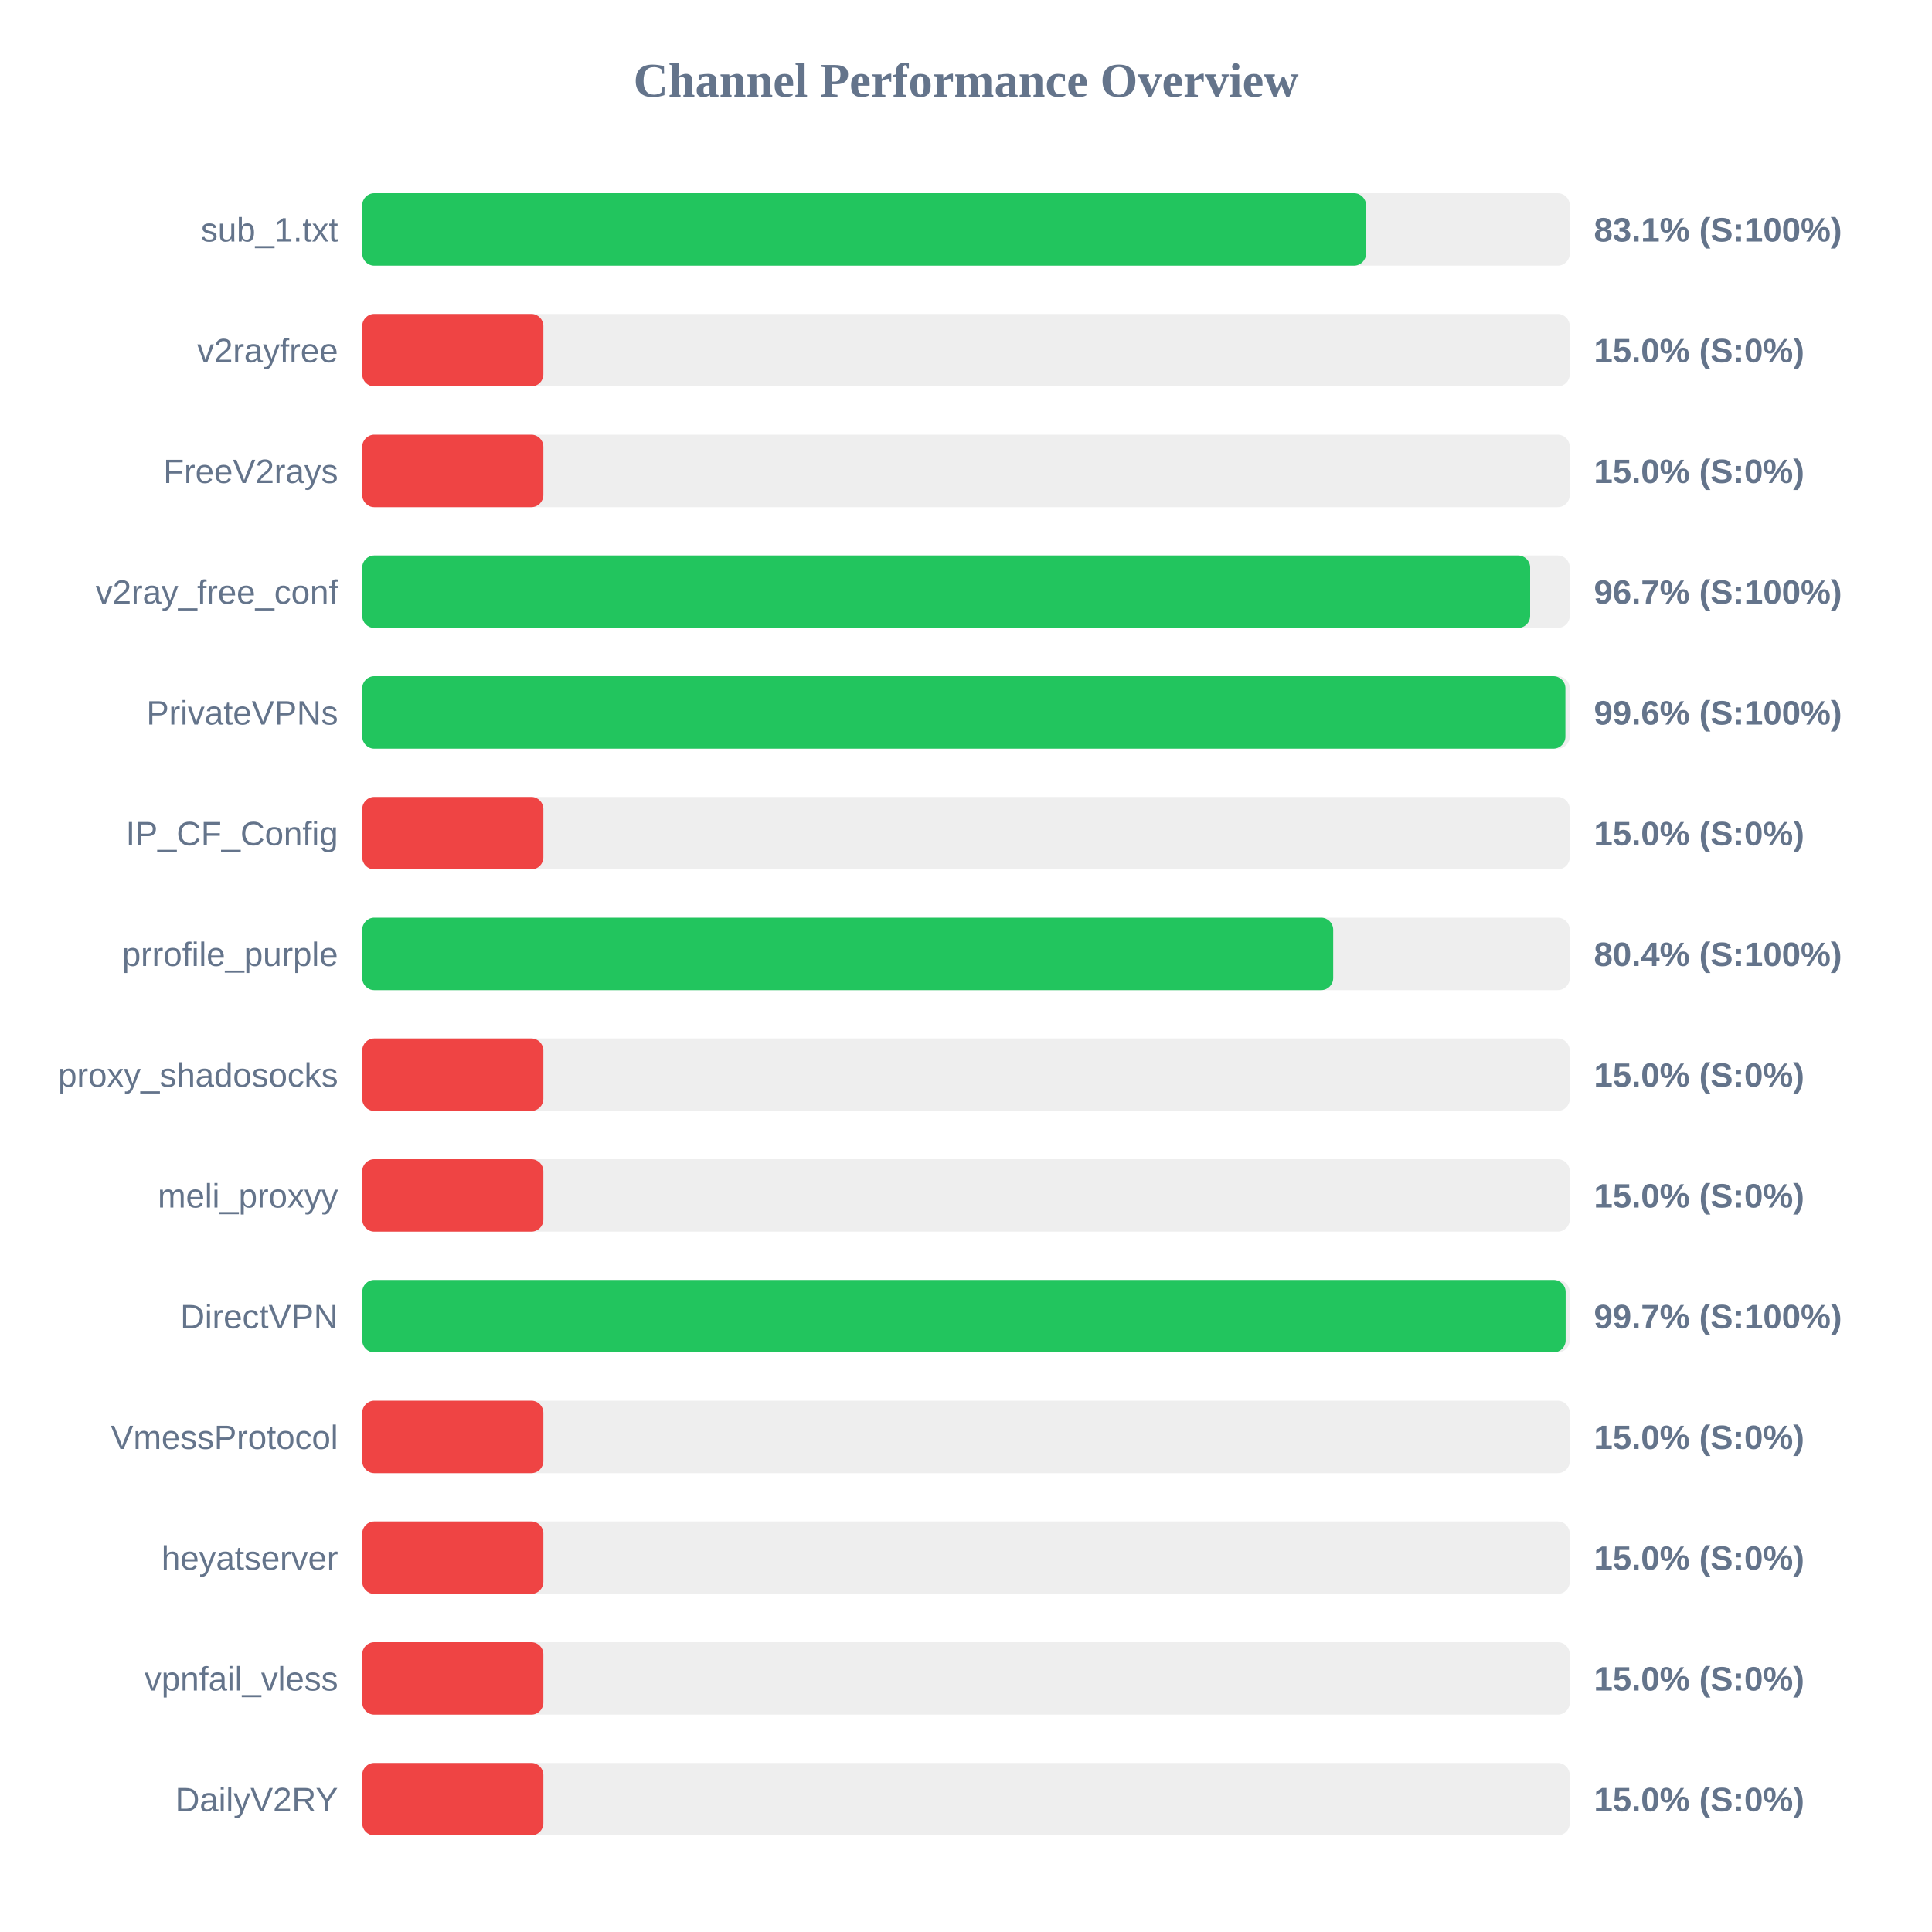
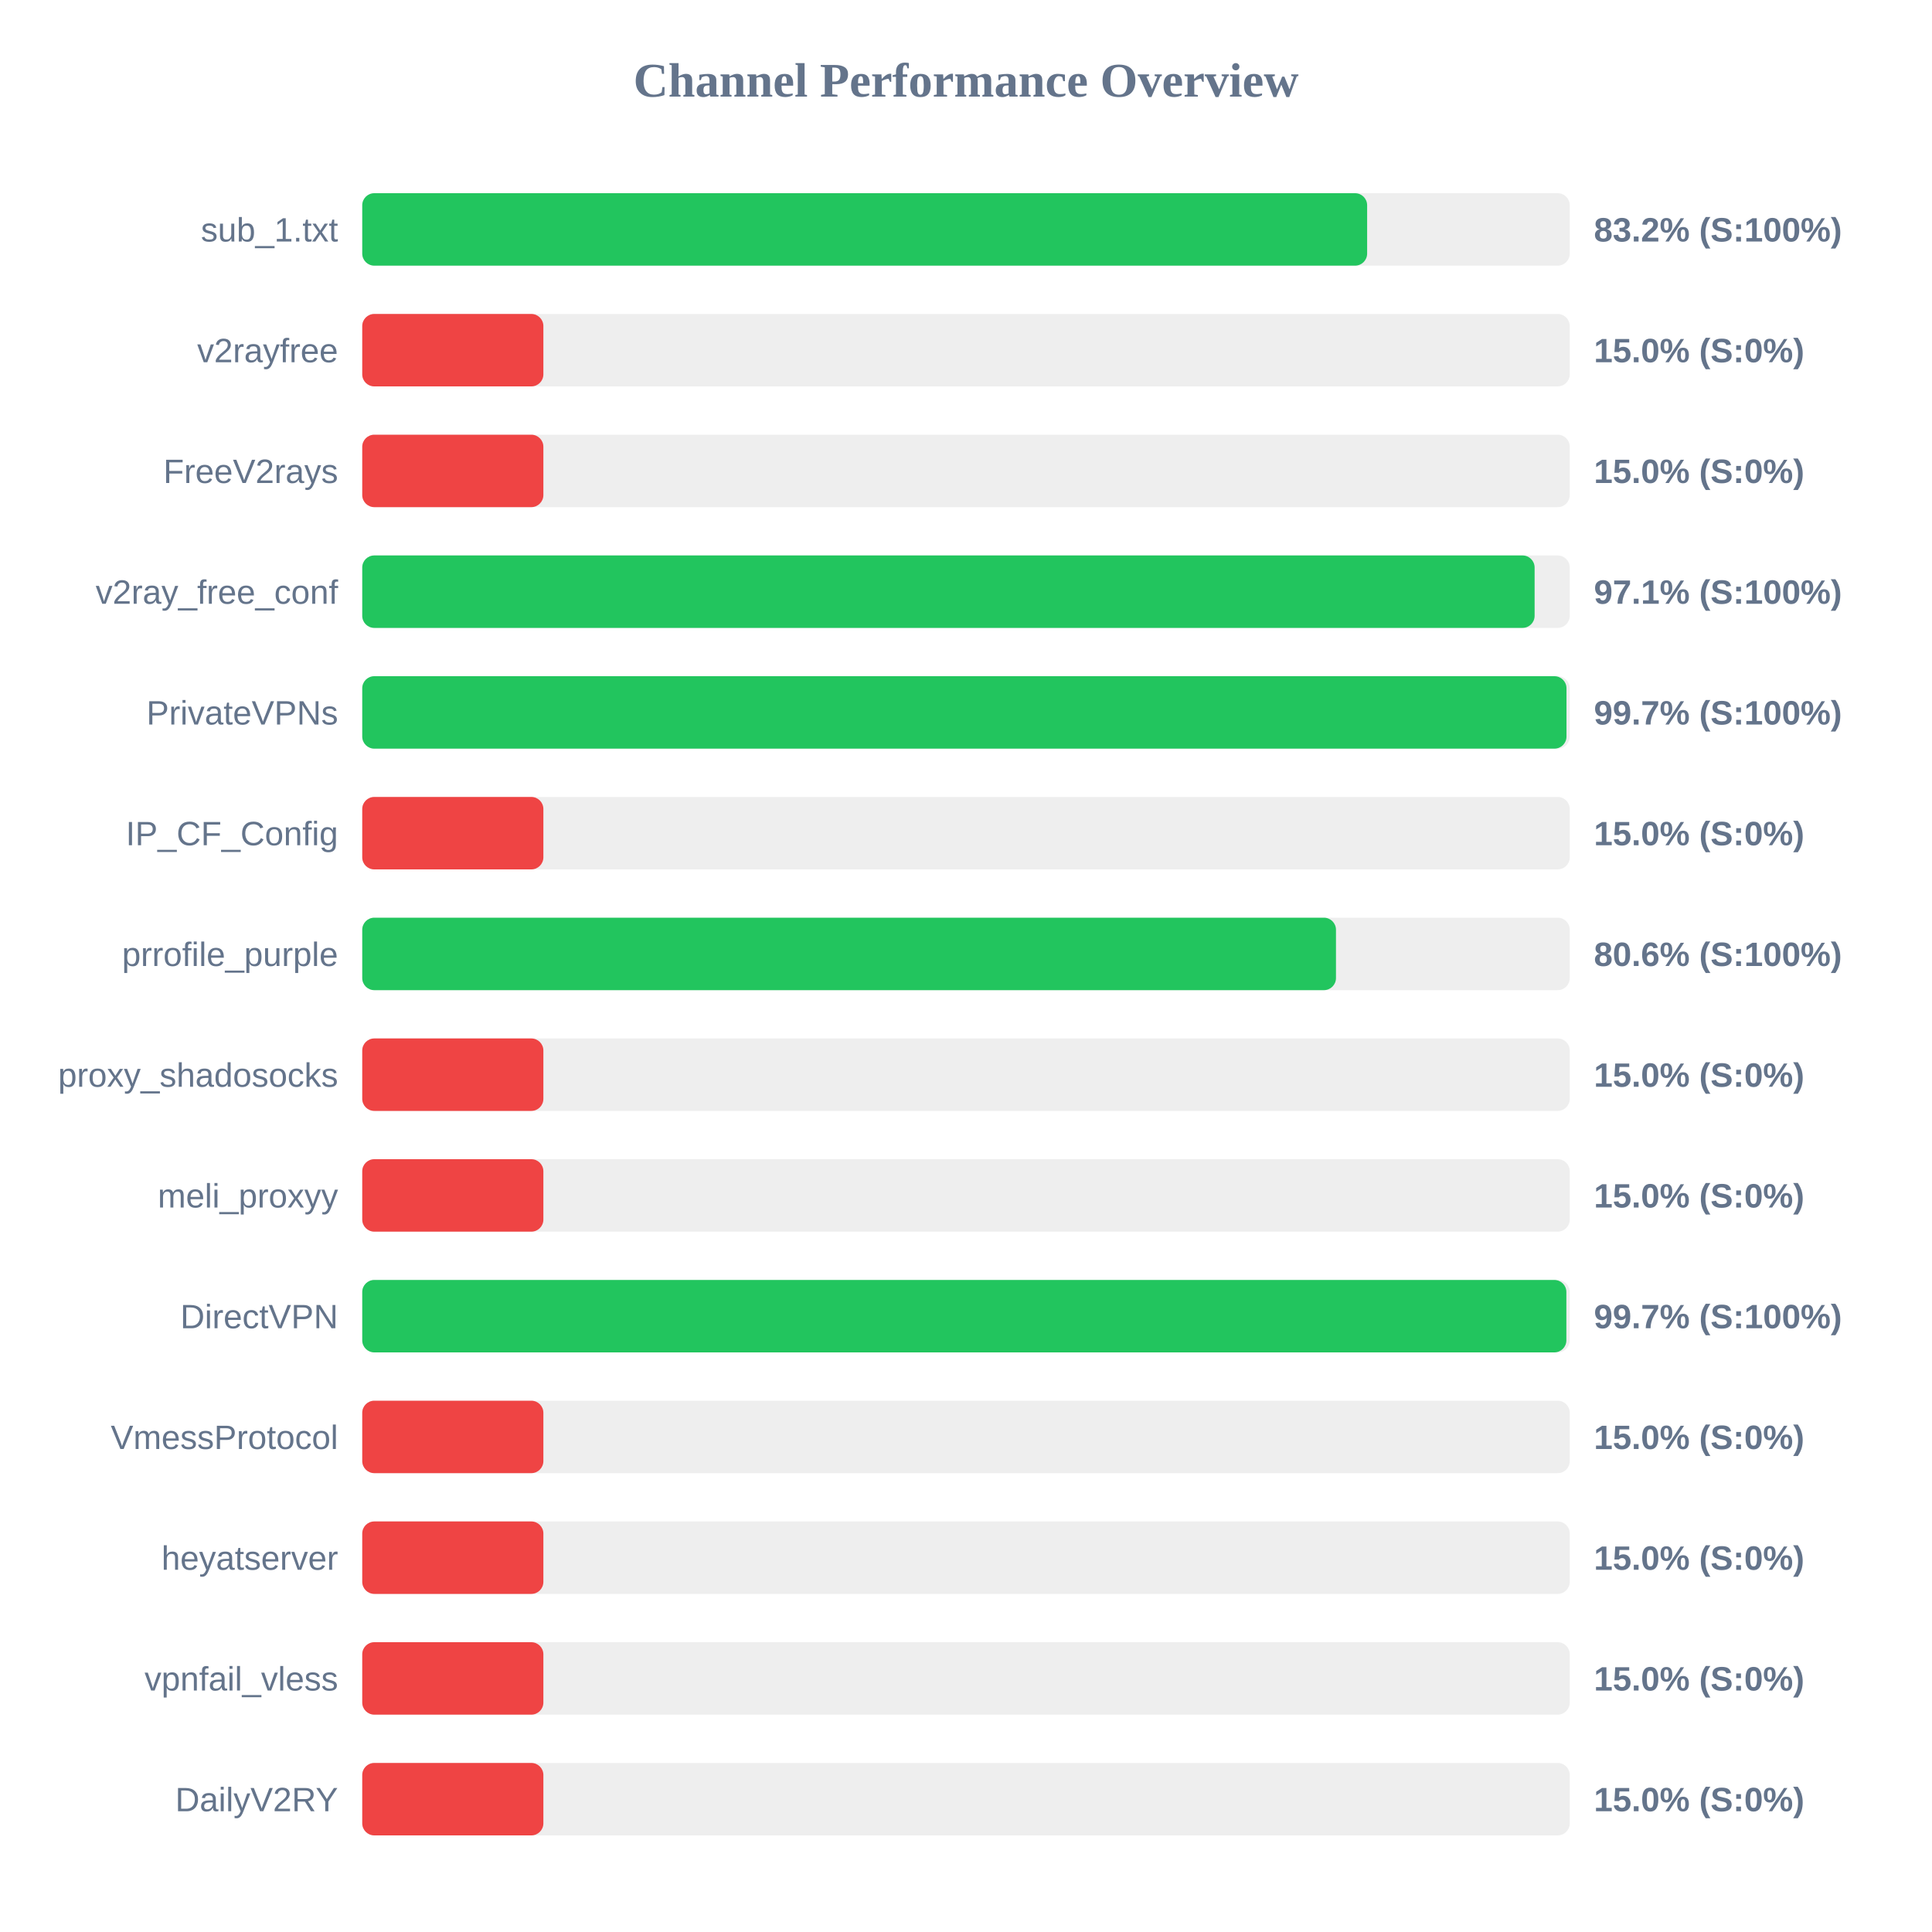
<svg xmlns="http://www.w3.org/2000/svg" width="800" height="800" version="1.1">
  <style>
        .row { font: 14px Arial; fill: #64748b; }
        .score { font: bold 14px Arial; fill: #64748b; }
    </style>
  <text x="400" y="40" text-anchor="middle" font-size="20px" font-weight="bold" fill="#64748b">Channel Performance Overview</text>
  <rect x="150" y="80" width="500" height="30" fill="#eee" rx="5" />
-   <rect x="150" y="80" width="415.65" height="30" fill="#22c55e" rx="5" />
+   <rect x="150" y="80" width="416.1" height="30" fill="#22c55e" rx="5" />
  <text x="140" y="100" text-anchor="end" class="row">sub_1.txt</text>
-   <text x="660" y="100" text-anchor="start" class="score">83.1% (S:100%)</text>
+   <text x="660" y="100" text-anchor="start" class="score">83.2% (S:100%)</text>
  <rect x="150" y="130" width="500" height="30" fill="#eee" rx="5" />
  <rect x="150" y="130" width="75.0" height="30" fill="#ef4444" rx="5" />
  <text x="140" y="150" text-anchor="end" class="row">v2rayfree</text>
  <text x="660" y="150" text-anchor="start" class="score">15.0% (S:0%)</text>
  <rect x="150" y="180" width="500" height="30" fill="#eee" rx="5" />
  <rect x="150" y="180" width="75.0" height="30" fill="#ef4444" rx="5" />
  <text x="140" y="200" text-anchor="end" class="row">FreeV2rays</text>
  <text x="660" y="200" text-anchor="start" class="score">15.0% (S:0%)</text>
  <rect x="150" y="230" width="500" height="30" fill="#eee" rx="5" />
-   <rect x="150" y="230" width="483.6" height="30" fill="#22c55e" rx="5" />
+   <rect x="150" y="230" width="485.45" height="30" fill="#22c55e" rx="5" />
  <text x="140" y="250" text-anchor="end" class="row">v2ray_free_conf</text>
-   <text x="660" y="250" text-anchor="start" class="score">96.7% (S:100%)</text>
+   <text x="660" y="250" text-anchor="start" class="score">97.1% (S:100%)</text>
  <rect x="150" y="280" width="500" height="30" fill="#eee" rx="5" />
-   <rect x="150" y="280" width="498.2" height="30" fill="#22c55e" rx="5" />
+   <rect x="150" y="280" width="498.65" height="30" fill="#22c55e" rx="5" />
  <text x="140" y="300" text-anchor="end" class="row">PrivateVPNs</text>
-   <text x="660" y="300" text-anchor="start" class="score">99.6% (S:100%)</text>
+   <text x="660" y="300" text-anchor="start" class="score">99.7% (S:100%)</text>
  <rect x="150" y="330" width="500" height="30" fill="#eee" rx="5" />
  <rect x="150" y="330" width="75.0" height="30" fill="#ef4444" rx="5" />
  <text x="140" y="350" text-anchor="end" class="row">IP_CF_Config</text>
  <text x="660" y="350" text-anchor="start" class="score">15.0% (S:0%)</text>
  <rect x="150" y="380" width="500" height="30" fill="#eee" rx="5" />
-   <rect x="150" y="380" width="402.05" height="30" fill="#22c55e" rx="5" />
+   <rect x="150" y="380" width="403.2" height="30" fill="#22c55e" rx="5" />
  <text x="140" y="400" text-anchor="end" class="row">prrofile_purple</text>
-   <text x="660" y="400" text-anchor="start" class="score">80.4% (S:100%)</text>
+   <text x="660" y="400" text-anchor="start" class="score">80.6% (S:100%)</text>
  <rect x="150" y="430" width="500" height="30" fill="#eee" rx="5" />
  <rect x="150" y="430" width="75.0" height="30" fill="#ef4444" rx="5" />
  <text x="140" y="450" text-anchor="end" class="row">proxy_shadosocks</text>
  <text x="660" y="450" text-anchor="start" class="score">15.0% (S:0%)</text>
  <rect x="150" y="480" width="500" height="30" fill="#eee" rx="5" />
  <rect x="150" y="480" width="75.0" height="30" fill="#ef4444" rx="5" />
  <text x="140" y="500" text-anchor="end" class="row">meli_proxyy</text>
  <text x="660" y="500" text-anchor="start" class="score">15.0% (S:0%)</text>
  <rect x="150" y="530" width="500" height="30" fill="#eee" rx="5" />
-   <rect x="150" y="530" width="498.3" height="30" fill="#22c55e" rx="5" />
+   <rect x="150" y="530" width="498.6" height="30" fill="#22c55e" rx="5" />
  <text x="140" y="550" text-anchor="end" class="row">DirectVPN</text>
  <text x="660" y="550" text-anchor="start" class="score">99.7% (S:100%)</text>
  <rect x="150" y="580" width="500" height="30" fill="#eee" rx="5" />
  <rect x="150" y="580" width="75.0" height="30" fill="#ef4444" rx="5" />
  <text x="140" y="600" text-anchor="end" class="row">VmessProtocol</text>
  <text x="660" y="600" text-anchor="start" class="score">15.0% (S:0%)</text>
  <rect x="150" y="630" width="500" height="30" fill="#eee" rx="5" />
  <rect x="150" y="630" width="75.0" height="30" fill="#ef4444" rx="5" />
  <text x="140" y="650" text-anchor="end" class="row">heyatserver</text>
  <text x="660" y="650" text-anchor="start" class="score">15.0% (S:0%)</text>
  <rect x="150" y="680" width="500" height="30" fill="#eee" rx="5" />
  <rect x="150" y="680" width="75.0" height="30" fill="#ef4444" rx="5" />
  <text x="140" y="700" text-anchor="end" class="row">vpnfail_vless</text>
  <text x="660" y="700" text-anchor="start" class="score">15.0% (S:0%)</text>
  <rect x="150" y="730" width="500" height="30" fill="#eee" rx="5" />
  <rect x="150" y="730" width="75.0" height="30" fill="#ef4444" rx="5" />
  <text x="140" y="750" text-anchor="end" class="row">DailyV2RY</text>
  <text x="660" y="750" text-anchor="start" class="score">15.0% (S:0%)</text>
</svg>
